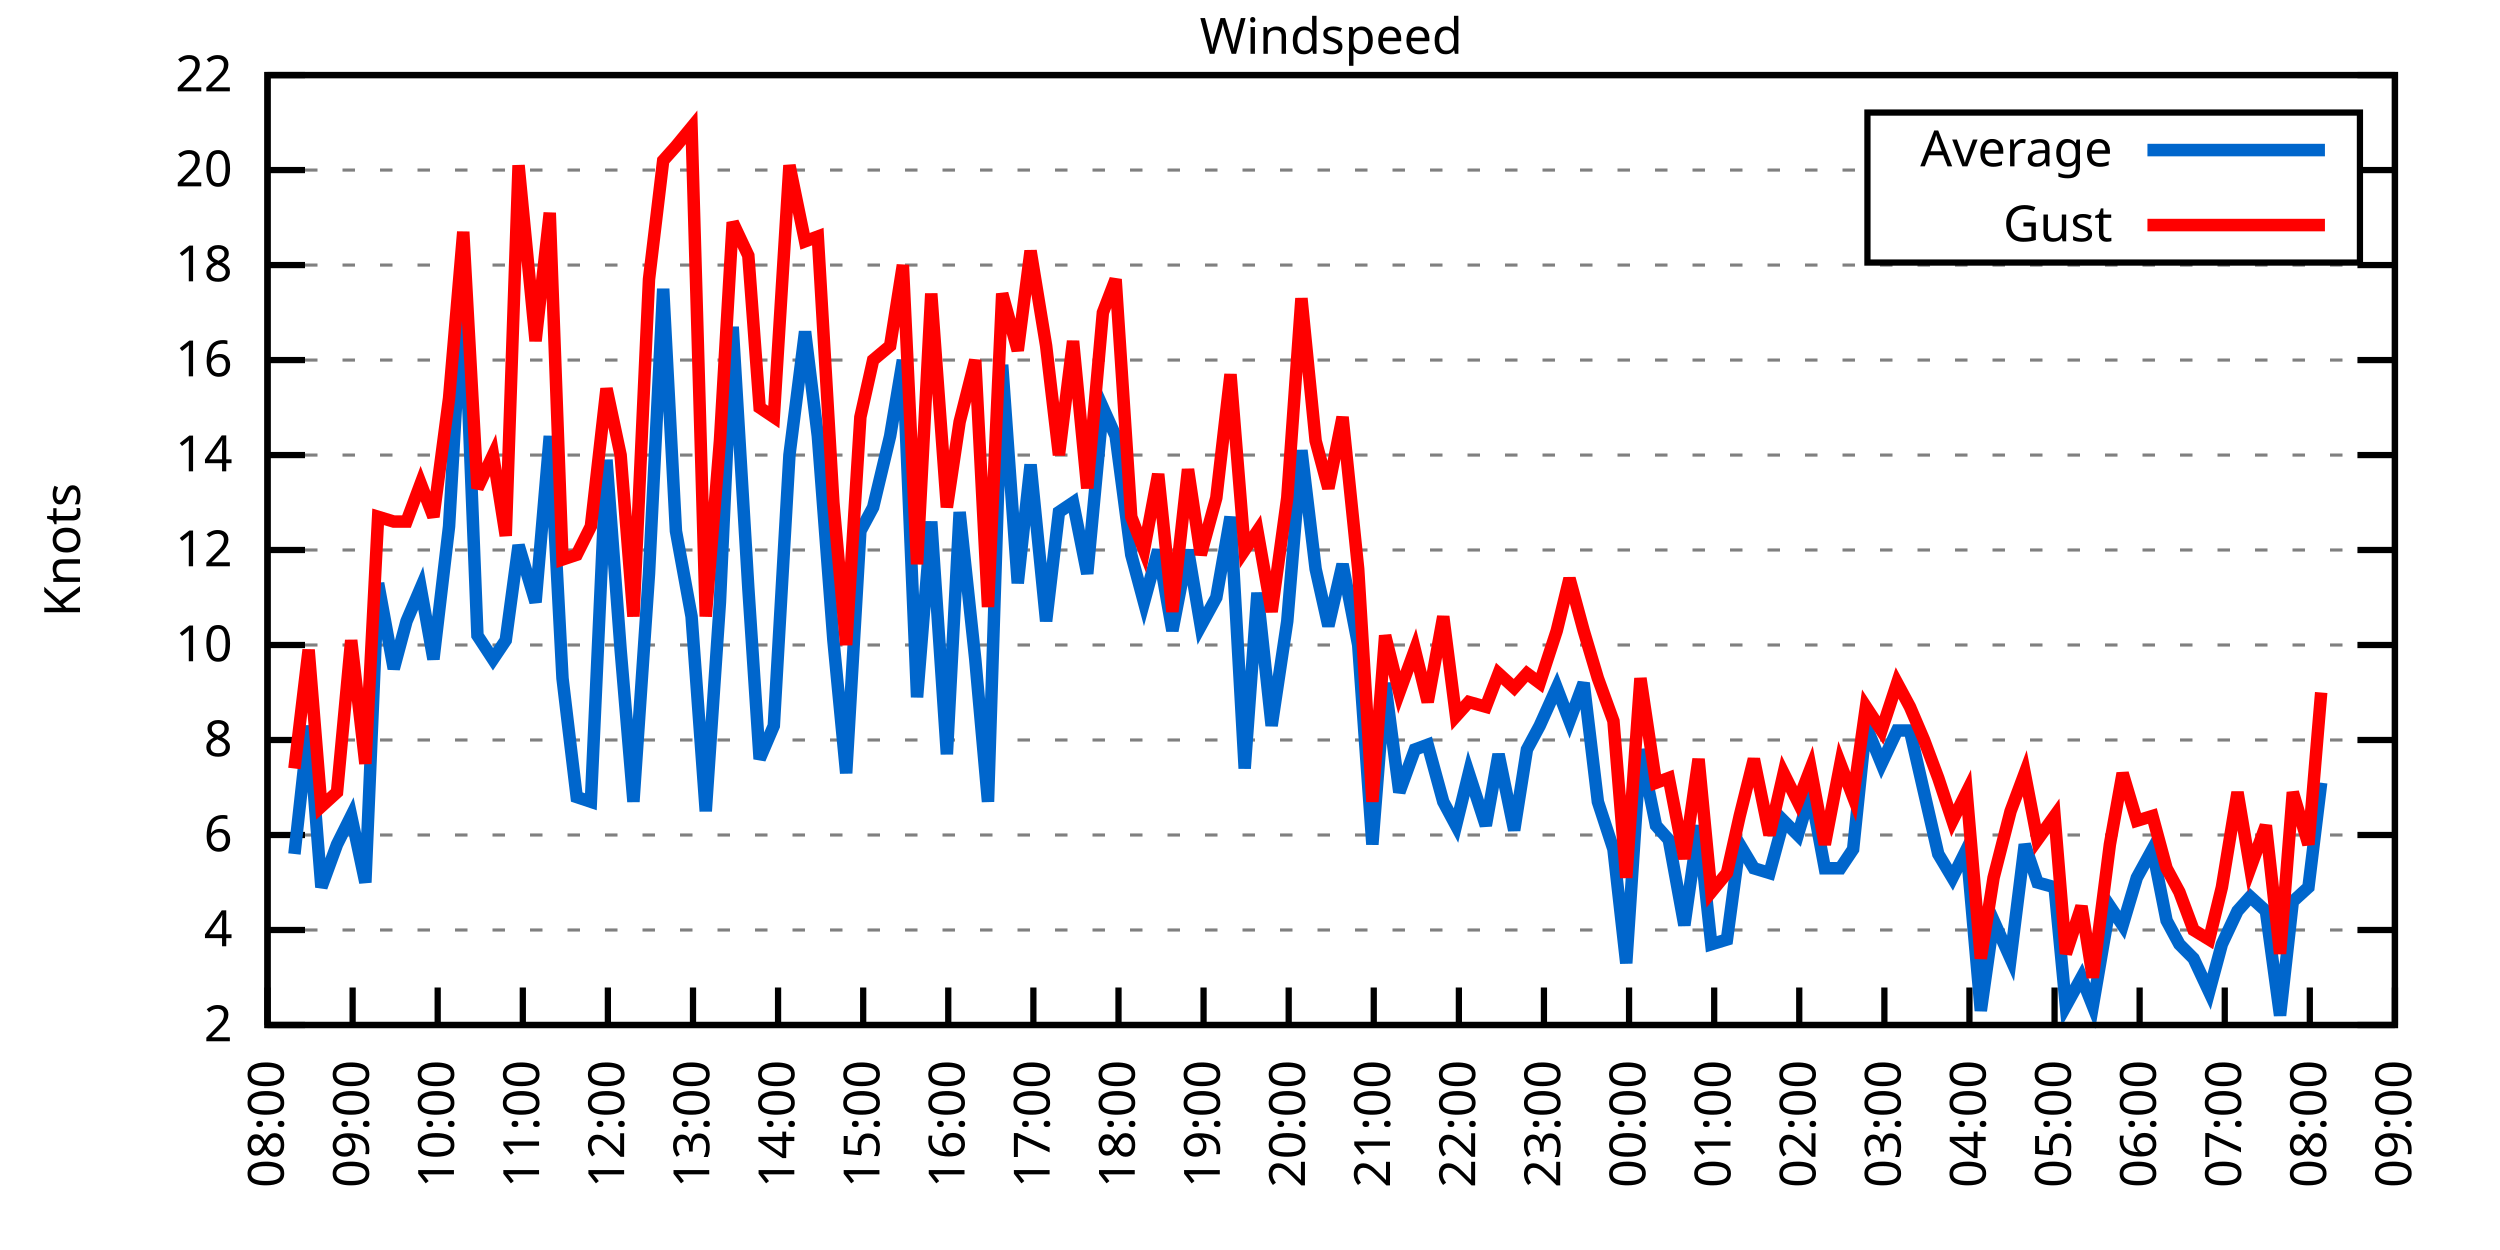
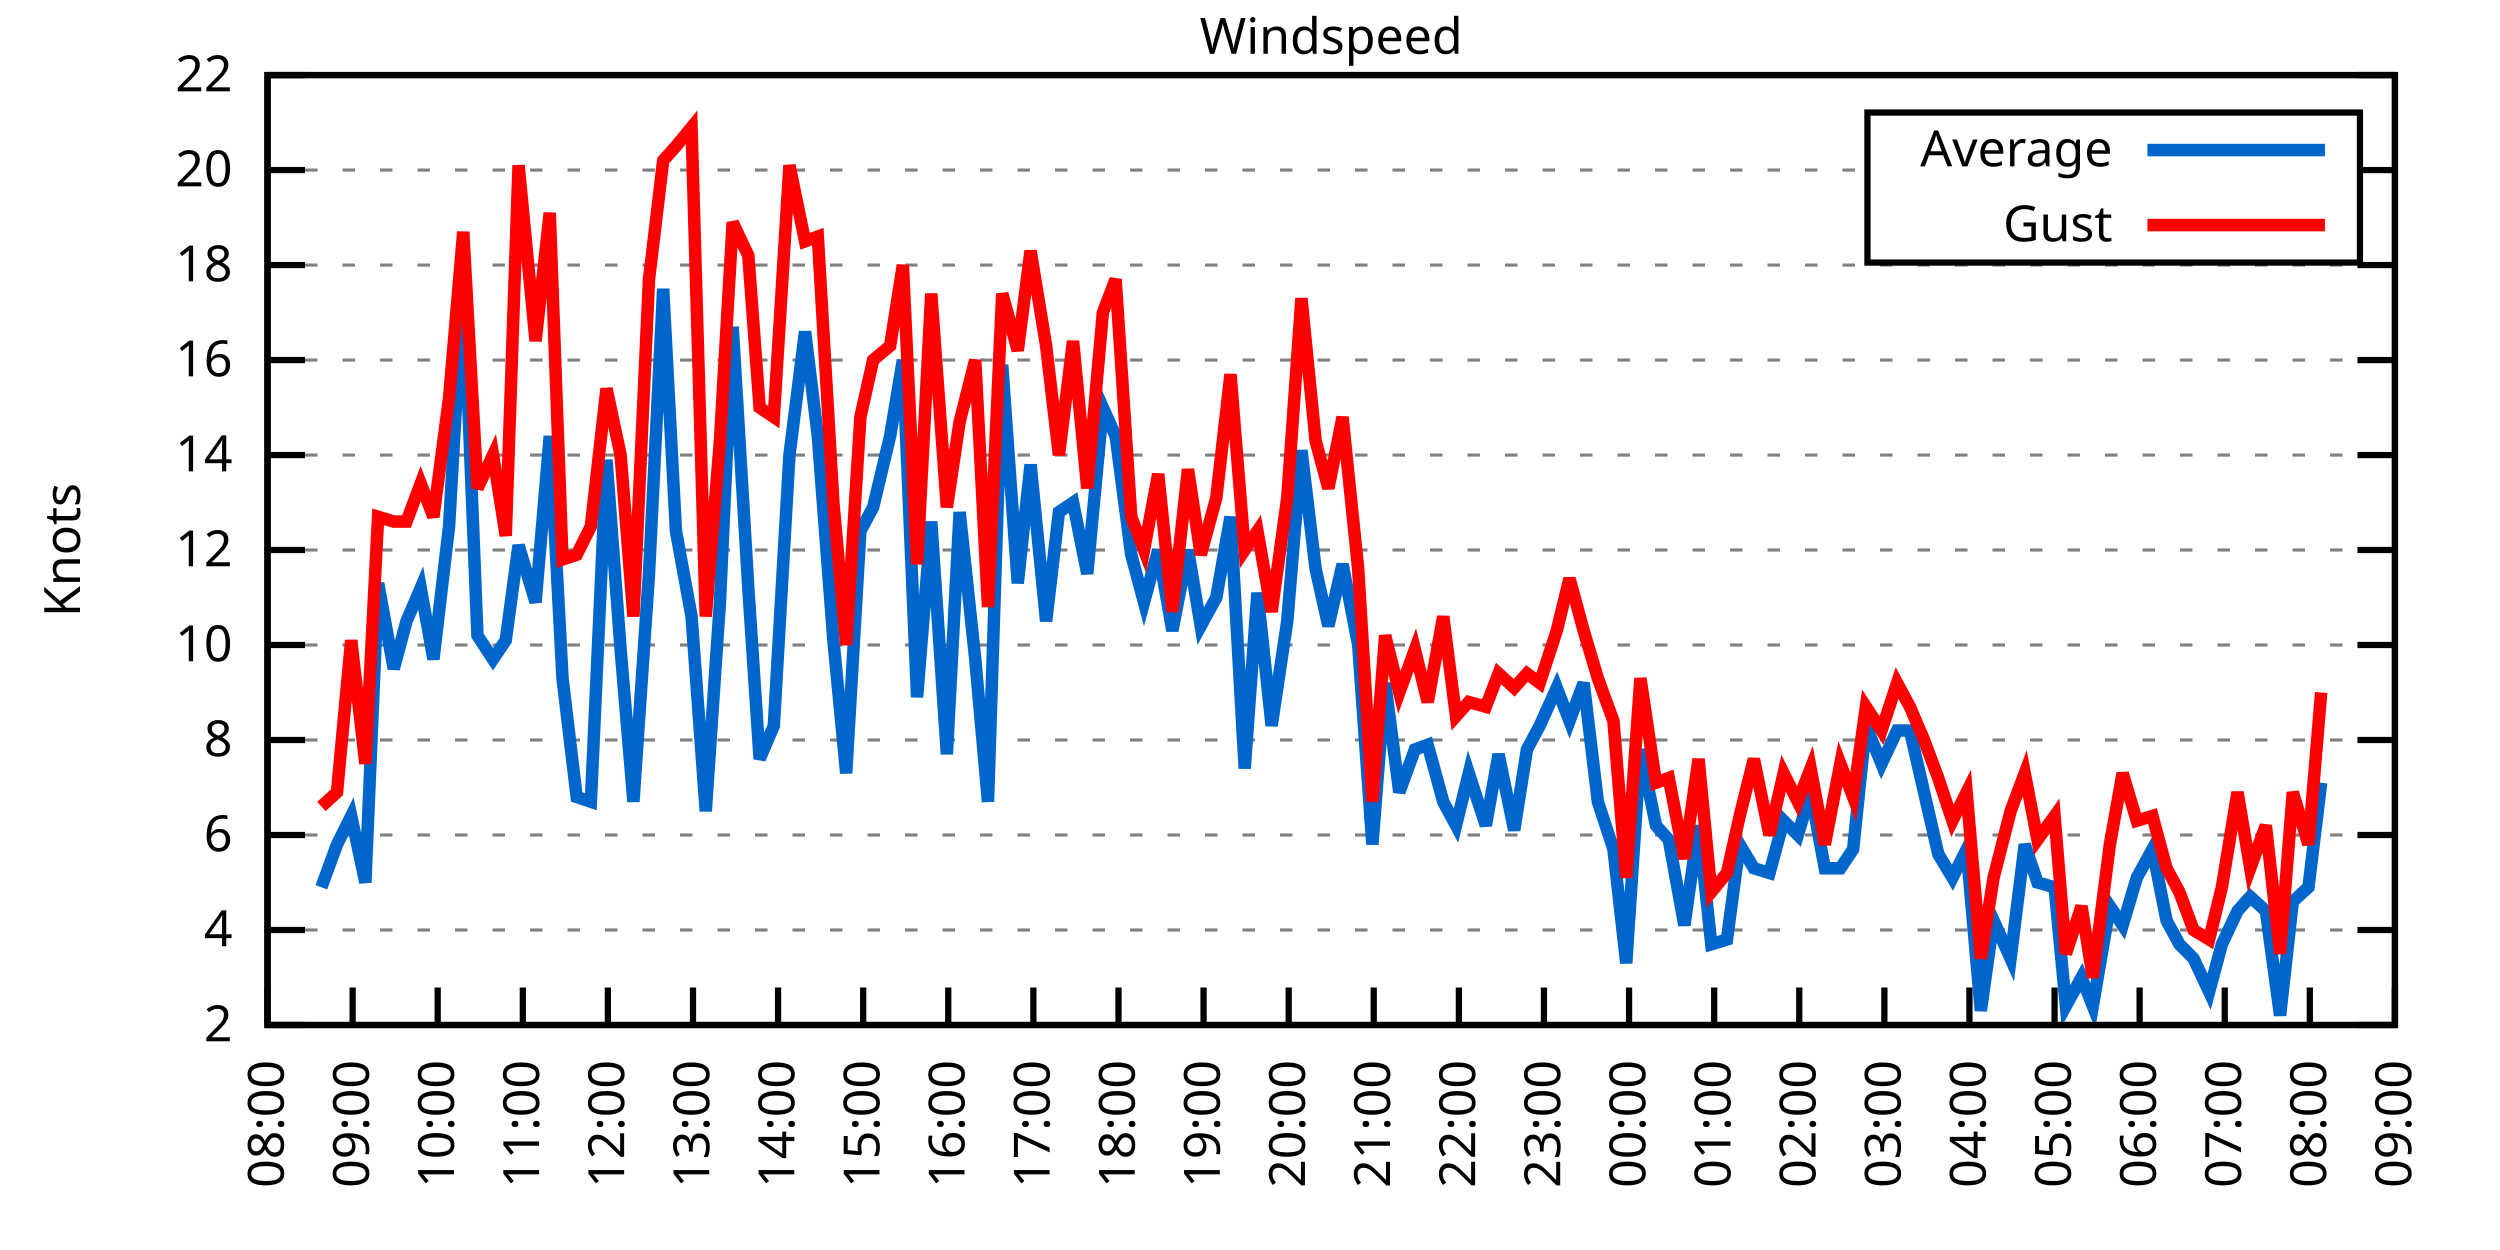
<svg xmlns="http://www.w3.org/2000/svg" xmlns:xlink="http://www.w3.org/1999/xlink" width="400" height="200" viewBox="0 0 400 200">
  <g id="gnuplot_canvas">
    <rect x="0" y="0" width="400" height="200" fill="none" />
    <defs>
      <circle id="gpDot" r="0.5" stroke-width="0.5" stroke="currentColor" />
      <path id="gpPt0" stroke-width="0.333" stroke="currentColor" d="M-1,0 h2 M0,-1 v2" />
      <path id="gpPt1" stroke-width="0.333" stroke="currentColor" d="M-1,-1 L1,1 M1,-1 L-1,1" />
      <path id="gpPt2" stroke-width="0.333" stroke="currentColor" d="M-1,0 L1,0 M0,-1 L0,1 M-1,-1 L1,1 M-1,1 L1,-1" />
      <rect id="gpPt3" stroke-width="0.333" stroke="currentColor" x="-1" y="-1" width="2" height="2" />
      <rect id="gpPt4" stroke-width="0.333" stroke="currentColor" fill="currentColor" x="-1" y="-1" width="2" height="2" />
      <circle id="gpPt5" stroke-width="0.333" stroke="currentColor" cx="0" cy="0" r="1" />
      <use xlink:href="#gpPt5" id="gpPt6" fill="currentColor" stroke="none" />
      <path id="gpPt7" stroke-width="0.333" stroke="currentColor" d="M0,-1.33 L-1.33,0.67 L1.33,0.67 z" />
      <use xlink:href="#gpPt7" id="gpPt8" fill="currentColor" stroke="none" />
      <use xlink:href="#gpPt7" id="gpPt9" stroke="currentColor" transform="rotate(180)" />
      <use xlink:href="#gpPt9" id="gpPt10" fill="currentColor" stroke="none" />
      <use xlink:href="#gpPt3" id="gpPt11" stroke="currentColor" transform="rotate(45)" />
      <use xlink:href="#gpPt11" id="gpPt12" fill="currentColor" stroke="none" />
      <path id="gpPt13" stroke-width="0.333" stroke="currentColor" d="M0,1.330 L1.265,0.411 L0.782,-1.067 L-0.782,-1.076 L-1.265,0.411 z" />
      <use xlink:href="#gpPt13" id="gpPt14" fill="currentColor" stroke="none" />
      <filter id="textbox" filterUnits="objectBoundingBox" x="0" y="0" height="1" width="1">
        <feFlood flood-color="white" flood-opacity="1" result="bgnd" />
        <feComposite in="SourceGraphic" in2="bgnd" operator="atop" />
      </filter>
      <filter id="greybox" filterUnits="objectBoundingBox" x="0" y="0" height="1" width="1">
        <feFlood flood-color="lightgrey" flood-opacity="1" result="grey" />
        <feComposite in="SourceGraphic" in2="grey" operator="atop" />
      </filter>
    </defs>
    <g fill="none" color="white" stroke="currentColor" stroke-width="1.00" stroke-linecap="butt" stroke-linejoin="miter">
</g>
    <g fill="none" color="black" stroke="currentColor" stroke-width="1.00" stroke-linecap="butt" stroke-linejoin="miter">
      <g stroke="none" shape-rendering="crispEdges">
        <polygon fill="rgb(255, 255, 255)" points="42.80,164.00 383.18,164.00 383.18,12.02 42.80,12.02 " />
      </g>
    </g>
    <g fill="none" color="black" stroke="currentColor" stroke-width="1.00" stroke-linecap="butt" stroke-linejoin="miter">
</g>
    <g fill="none" color="black" stroke="black" stroke-width="0.50" stroke-linecap="butt" stroke-linejoin="miter">
</g>
    <g fill="none" color="gray" stroke="currentColor" stroke-width="0.50" stroke-linecap="butt" stroke-linejoin="miter">
      <path stroke="gray" stroke-dasharray="2,4" class="gridline" d="M42.80,164.00 L383.19,164.00  " />
    </g>
    <g fill="none" color="gray" stroke="gray" stroke-width="1.00" stroke-linecap="butt" stroke-linejoin="miter">
</g>
    <g fill="none" color="black" stroke="currentColor" stroke-width="1.00" stroke-linecap="butt" stroke-linejoin="miter">
      <path stroke="black" d="M42.80,164.00 L48.80,164.00 M383.19,164.00 L377.19,164.00  " />
      <g transform="translate(37.20,166.60)" stroke="none" fill="black" font-family="Sans" font-size="8.00" text-anchor="end">
        <text>
          <tspan font-family="Sans"> 2</tspan>
        </text>
      </g>
    </g>
    <g fill="none" color="black" stroke="currentColor" stroke-width="1.00" stroke-linecap="butt" stroke-linejoin="miter">
</g>
    <g fill="none" color="black" stroke="black" stroke-width="0.50" stroke-linecap="butt" stroke-linejoin="miter">
</g>
    <g fill="none" color="gray" stroke="currentColor" stroke-width="0.50" stroke-linecap="butt" stroke-linejoin="miter">
      <path stroke="gray" stroke-dasharray="2,4" class="gridline" d="M42.80,148.80 L383.19,148.80  " />
    </g>
    <g fill="none" color="gray" stroke="gray" stroke-width="1.00" stroke-linecap="butt" stroke-linejoin="miter">
</g>
    <g fill="none" color="black" stroke="currentColor" stroke-width="1.00" stroke-linecap="butt" stroke-linejoin="miter">
      <path stroke="black" d="M42.80,148.80 L48.80,148.80 M383.19,148.80 L377.19,148.80  " />
      <g transform="translate(37.20,151.40)" stroke="none" fill="black" font-family="Sans" font-size="8.00" text-anchor="end">
        <text>
          <tspan font-family="Sans"> 4</tspan>
        </text>
      </g>
    </g>
    <g fill="none" color="black" stroke="currentColor" stroke-width="1.00" stroke-linecap="butt" stroke-linejoin="miter">
</g>
    <g fill="none" color="black" stroke="black" stroke-width="0.50" stroke-linecap="butt" stroke-linejoin="miter">
</g>
    <g fill="none" color="gray" stroke="currentColor" stroke-width="0.50" stroke-linecap="butt" stroke-linejoin="miter">
      <path stroke="gray" stroke-dasharray="2,4" class="gridline" d="M42.80,133.60 L383.19,133.60  " />
    </g>
    <g fill="none" color="gray" stroke="gray" stroke-width="1.00" stroke-linecap="butt" stroke-linejoin="miter">
</g>
    <g fill="none" color="black" stroke="currentColor" stroke-width="1.00" stroke-linecap="butt" stroke-linejoin="miter">
      <path stroke="black" d="M42.80,133.60 L48.80,133.60 M383.19,133.60 L377.19,133.60  " />
      <g transform="translate(37.20,136.20)" stroke="none" fill="black" font-family="Sans" font-size="8.00" text-anchor="end">
        <text>
          <tspan font-family="Sans"> 6</tspan>
        </text>
      </g>
    </g>
    <g fill="none" color="black" stroke="currentColor" stroke-width="1.00" stroke-linecap="butt" stroke-linejoin="miter">
</g>
    <g fill="none" color="black" stroke="black" stroke-width="0.50" stroke-linecap="butt" stroke-linejoin="miter">
</g>
    <g fill="none" color="gray" stroke="currentColor" stroke-width="0.50" stroke-linecap="butt" stroke-linejoin="miter">
      <path stroke="gray" stroke-dasharray="2,4" class="gridline" d="M42.80,118.40 L383.19,118.40  " />
    </g>
    <g fill="none" color="gray" stroke="gray" stroke-width="1.00" stroke-linecap="butt" stroke-linejoin="miter">
</g>
    <g fill="none" color="black" stroke="currentColor" stroke-width="1.00" stroke-linecap="butt" stroke-linejoin="miter">
      <path stroke="black" d="M42.80,118.40 L48.80,118.40 M383.19,118.40 L377.19,118.40  " />
      <g transform="translate(37.20,121.00)" stroke="none" fill="black" font-family="Sans" font-size="8.00" text-anchor="end">
        <text>
          <tspan font-family="Sans"> 8</tspan>
        </text>
      </g>
    </g>
    <g fill="none" color="black" stroke="currentColor" stroke-width="1.00" stroke-linecap="butt" stroke-linejoin="miter">
</g>
    <g fill="none" color="black" stroke="black" stroke-width="0.50" stroke-linecap="butt" stroke-linejoin="miter">
</g>
    <g fill="none" color="gray" stroke="currentColor" stroke-width="0.50" stroke-linecap="butt" stroke-linejoin="miter">
      <path stroke="gray" stroke-dasharray="2,4" class="gridline" d="M42.80,103.20 L383.19,103.20  " />
    </g>
    <g fill="none" color="gray" stroke="gray" stroke-width="1.00" stroke-linecap="butt" stroke-linejoin="miter">
</g>
    <g fill="none" color="black" stroke="currentColor" stroke-width="1.00" stroke-linecap="butt" stroke-linejoin="miter">
      <path stroke="black" d="M42.80,103.20 L48.80,103.20 M383.19,103.20 L377.19,103.20  " />
      <g transform="translate(37.20,105.80)" stroke="none" fill="black" font-family="Sans" font-size="8.00" text-anchor="end">
        <text>
          <tspan font-family="Sans"> 10</tspan>
        </text>
      </g>
    </g>
    <g fill="none" color="black" stroke="currentColor" stroke-width="1.00" stroke-linecap="butt" stroke-linejoin="miter">
</g>
    <g fill="none" color="black" stroke="black" stroke-width="0.50" stroke-linecap="butt" stroke-linejoin="miter">
</g>
    <g fill="none" color="gray" stroke="currentColor" stroke-width="0.50" stroke-linecap="butt" stroke-linejoin="miter">
      <path stroke="gray" stroke-dasharray="2,4" class="gridline" d="M42.80,88.00 L383.19,88.00  " />
    </g>
    <g fill="none" color="gray" stroke="gray" stroke-width="1.00" stroke-linecap="butt" stroke-linejoin="miter">
</g>
    <g fill="none" color="black" stroke="currentColor" stroke-width="1.00" stroke-linecap="butt" stroke-linejoin="miter">
      <path stroke="black" d="M42.80,88.00 L48.80,88.00 M383.19,88.00 L377.19,88.00  " />
      <g transform="translate(37.20,90.60)" stroke="none" fill="black" font-family="Sans" font-size="8.00" text-anchor="end">
        <text>
          <tspan font-family="Sans"> 12</tspan>
        </text>
      </g>
    </g>
    <g fill="none" color="black" stroke="currentColor" stroke-width="1.00" stroke-linecap="butt" stroke-linejoin="miter">
</g>
    <g fill="none" color="black" stroke="black" stroke-width="0.50" stroke-linecap="butt" stroke-linejoin="miter">
</g>
    <g fill="none" color="gray" stroke="currentColor" stroke-width="0.50" stroke-linecap="butt" stroke-linejoin="miter">
      <path stroke="gray" stroke-dasharray="2,4" class="gridline" d="M42.80,72.81 L383.19,72.81  " />
    </g>
    <g fill="none" color="gray" stroke="gray" stroke-width="1.00" stroke-linecap="butt" stroke-linejoin="miter">
</g>
    <g fill="none" color="black" stroke="currentColor" stroke-width="1.00" stroke-linecap="butt" stroke-linejoin="miter">
      <path stroke="black" d="M42.80,72.81 L48.80,72.81 M383.19,72.81 L377.19,72.81  " />
      <g transform="translate(37.20,75.41)" stroke="none" fill="black" font-family="Sans" font-size="8.00" text-anchor="end">
        <text>
          <tspan font-family="Sans"> 14</tspan>
        </text>
      </g>
    </g>
    <g fill="none" color="black" stroke="currentColor" stroke-width="1.00" stroke-linecap="butt" stroke-linejoin="miter">
</g>
    <g fill="none" color="black" stroke="black" stroke-width="0.50" stroke-linecap="butt" stroke-linejoin="miter">
</g>
    <g fill="none" color="gray" stroke="currentColor" stroke-width="0.50" stroke-linecap="butt" stroke-linejoin="miter">
      <path stroke="gray" stroke-dasharray="2,4" class="gridline" d="M42.80,57.61 L383.19,57.61  " />
    </g>
    <g fill="none" color="gray" stroke="gray" stroke-width="1.00" stroke-linecap="butt" stroke-linejoin="miter">
</g>
    <g fill="none" color="black" stroke="currentColor" stroke-width="1.00" stroke-linecap="butt" stroke-linejoin="miter">
      <path stroke="black" d="M42.80,57.61 L48.80,57.61 M383.19,57.61 L377.19,57.61  " />
      <g transform="translate(37.20,60.21)" stroke="none" fill="black" font-family="Sans" font-size="8.00" text-anchor="end">
        <text>
          <tspan font-family="Sans"> 16</tspan>
        </text>
      </g>
    </g>
    <g fill="none" color="black" stroke="currentColor" stroke-width="1.00" stroke-linecap="butt" stroke-linejoin="miter">
</g>
    <g fill="none" color="black" stroke="black" stroke-width="0.50" stroke-linecap="butt" stroke-linejoin="miter">
</g>
    <g fill="none" color="gray" stroke="currentColor" stroke-width="0.50" stroke-linecap="butt" stroke-linejoin="miter">
      <path stroke="gray" stroke-dasharray="2,4" class="gridline" d="M42.80,42.41 L383.19,42.41  " />
    </g>
    <g fill="none" color="gray" stroke="gray" stroke-width="1.00" stroke-linecap="butt" stroke-linejoin="miter">
</g>
    <g fill="none" color="black" stroke="currentColor" stroke-width="1.00" stroke-linecap="butt" stroke-linejoin="miter">
      <path stroke="black" d="M42.80,42.41 L48.80,42.41 M383.19,42.41 L377.19,42.41  " />
      <g transform="translate(37.20,45.01)" stroke="none" fill="black" font-family="Sans" font-size="8.00" text-anchor="end">
        <text>
          <tspan font-family="Sans"> 18</tspan>
        </text>
      </g>
    </g>
    <g fill="none" color="black" stroke="currentColor" stroke-width="1.00" stroke-linecap="butt" stroke-linejoin="miter">
</g>
    <g fill="none" color="black" stroke="black" stroke-width="0.50" stroke-linecap="butt" stroke-linejoin="miter">
</g>
    <g fill="none" color="gray" stroke="currentColor" stroke-width="0.50" stroke-linecap="butt" stroke-linejoin="miter">
      <path stroke="gray" stroke-dasharray="2,4" class="gridline" d="M42.80,27.21 L298.79,27.21 M377.59,27.21 L383.19,27.21  " />
    </g>
    <g fill="none" color="gray" stroke="gray" stroke-width="1.00" stroke-linecap="butt" stroke-linejoin="miter">
</g>
    <g fill="none" color="black" stroke="currentColor" stroke-width="1.00" stroke-linecap="butt" stroke-linejoin="miter">
      <path stroke="black" d="M42.80,27.21 L48.80,27.21 M383.19,27.21 L377.19,27.21  " />
      <g transform="translate(37.20,29.81)" stroke="none" fill="black" font-family="Sans" font-size="8.00" text-anchor="end">
        <text>
          <tspan font-family="Sans"> 20</tspan>
        </text>
      </g>
    </g>
    <g fill="none" color="black" stroke="currentColor" stroke-width="1.00" stroke-linecap="butt" stroke-linejoin="miter">
</g>
    <g fill="none" color="black" stroke="black" stroke-width="0.50" stroke-linecap="butt" stroke-linejoin="miter">
</g>
    <g fill="none" color="gray" stroke="currentColor" stroke-width="0.50" stroke-linecap="butt" stroke-linejoin="miter">
      <path stroke="gray" stroke-dasharray="2,4" class="gridline" d="M42.80,12.01 L383.19,12.01  " />
    </g>
    <g fill="none" color="gray" stroke="gray" stroke-width="1.00" stroke-linecap="butt" stroke-linejoin="miter">
</g>
    <g fill="none" color="black" stroke="currentColor" stroke-width="1.00" stroke-linecap="butt" stroke-linejoin="miter">
      <path stroke="black" d="M42.80,12.01 L48.80,12.01 M383.19,12.01 L377.19,12.01  " />
      <g transform="translate(37.20,14.61)" stroke="none" fill="black" font-family="Sans" font-size="8.00" text-anchor="end">
        <text>
          <tspan font-family="Sans"> 22</tspan>
        </text>
      </g>
    </g>
    <g fill="none" color="black" stroke="currentColor" stroke-width="1.00" stroke-linecap="butt" stroke-linejoin="miter">
      <path stroke="black" d="M42.80,164.00 L42.80,158.00  " />
      <g transform="translate(45.40,169.60) rotate(270.00)" stroke="none" fill="black" font-family="Sans" font-size="8.00" text-anchor="end">
        <text>
          <tspan font-family="Sans">08:00</tspan>
        </text>
      </g>
    </g>
    <g fill="none" color="black" stroke="currentColor" stroke-width="1.00" stroke-linecap="butt" stroke-linejoin="miter">
      <path stroke="black" d="M56.42,164.00 L56.42,158.00  " />
      <g transform="translate(59.02,169.60) rotate(270.00)" stroke="none" fill="black" font-family="Sans" font-size="8.00" text-anchor="end">
        <text>
          <tspan font-family="Sans">09:00</tspan>
        </text>
      </g>
    </g>
    <g fill="none" color="black" stroke="currentColor" stroke-width="1.00" stroke-linecap="butt" stroke-linejoin="miter">
      <path stroke="black" d="M70.03,164.00 L70.03,158.00  " />
      <g transform="translate(72.63,169.60) rotate(270.00)" stroke="none" fill="black" font-family="Sans" font-size="8.00" text-anchor="end">
        <text>
          <tspan font-family="Sans">10:00</tspan>
        </text>
      </g>
    </g>
    <g fill="none" color="black" stroke="currentColor" stroke-width="1.00" stroke-linecap="butt" stroke-linejoin="miter">
      <path stroke="black" d="M83.65,164.00 L83.65,158.00  " />
      <g transform="translate(86.25,169.60) rotate(270.00)" stroke="none" fill="black" font-family="Sans" font-size="8.00" text-anchor="end">
        <text>
          <tspan font-family="Sans">11:00</tspan>
        </text>
      </g>
    </g>
    <g fill="none" color="black" stroke="currentColor" stroke-width="1.00" stroke-linecap="butt" stroke-linejoin="miter">
      <path stroke="black" d="M97.26,164.00 L97.26,158.00  " />
      <g transform="translate(99.86,169.60) rotate(270.00)" stroke="none" fill="black" font-family="Sans" font-size="8.00" text-anchor="end">
        <text>
          <tspan font-family="Sans">12:00</tspan>
        </text>
      </g>
    </g>
    <g fill="none" color="black" stroke="currentColor" stroke-width="1.00" stroke-linecap="butt" stroke-linejoin="miter">
      <path stroke="black" d="M110.88,164.00 L110.88,158.00  " />
      <g transform="translate(113.48,169.60) rotate(270.00)" stroke="none" fill="black" font-family="Sans" font-size="8.00" text-anchor="end">
        <text>
          <tspan font-family="Sans">13:00</tspan>
        </text>
      </g>
    </g>
    <g fill="none" color="black" stroke="currentColor" stroke-width="1.00" stroke-linecap="butt" stroke-linejoin="miter">
      <path stroke="black" d="M124.49,164.00 L124.49,158.00  " />
      <g transform="translate(127.09,169.60) rotate(270.00)" stroke="none" fill="black" font-family="Sans" font-size="8.00" text-anchor="end">
        <text>
          <tspan font-family="Sans">14:00</tspan>
        </text>
      </g>
    </g>
    <g fill="none" color="black" stroke="currentColor" stroke-width="1.00" stroke-linecap="butt" stroke-linejoin="miter">
      <path stroke="black" d="M138.11,164.00 L138.11,158.00  " />
      <g transform="translate(140.71,169.60) rotate(270.00)" stroke="none" fill="black" font-family="Sans" font-size="8.00" text-anchor="end">
        <text>
          <tspan font-family="Sans">15:00</tspan>
        </text>
      </g>
    </g>
    <g fill="none" color="black" stroke="currentColor" stroke-width="1.00" stroke-linecap="butt" stroke-linejoin="miter">
      <path stroke="black" d="M151.72,164.00 L151.72,158.00  " />
      <g transform="translate(154.32,169.60) rotate(270.00)" stroke="none" fill="black" font-family="Sans" font-size="8.00" text-anchor="end">
        <text>
          <tspan font-family="Sans">16:00</tspan>
        </text>
      </g>
    </g>
    <g fill="none" color="black" stroke="currentColor" stroke-width="1.00" stroke-linecap="butt" stroke-linejoin="miter">
      <path stroke="black" d="M165.34,164.00 L165.34,158.00  " />
      <g transform="translate(167.94,169.60) rotate(270.00)" stroke="none" fill="black" font-family="Sans" font-size="8.00" text-anchor="end">
        <text>
          <tspan font-family="Sans">17:00</tspan>
        </text>
      </g>
    </g>
    <g fill="none" color="black" stroke="currentColor" stroke-width="1.00" stroke-linecap="butt" stroke-linejoin="miter">
      <path stroke="black" d="M178.96,164.00 L178.96,158.00  " />
      <g transform="translate(181.56,169.60) rotate(270.00)" stroke="none" fill="black" font-family="Sans" font-size="8.00" text-anchor="end">
        <text>
          <tspan font-family="Sans">18:00</tspan>
        </text>
      </g>
    </g>
    <g fill="none" color="black" stroke="currentColor" stroke-width="1.00" stroke-linecap="butt" stroke-linejoin="miter">
      <path stroke="black" d="M192.57,164.00 L192.57,158.00  " />
      <g transform="translate(195.17,169.60) rotate(270.00)" stroke="none" fill="black" font-family="Sans" font-size="8.00" text-anchor="end">
        <text>
          <tspan font-family="Sans">19:00</tspan>
        </text>
      </g>
    </g>
    <g fill="none" color="black" stroke="currentColor" stroke-width="1.00" stroke-linecap="butt" stroke-linejoin="miter">
      <path stroke="black" d="M206.19,164.00 L206.19,158.00  " />
      <g transform="translate(208.79,169.60) rotate(270.00)" stroke="none" fill="black" font-family="Sans" font-size="8.00" text-anchor="end">
        <text>
          <tspan font-family="Sans">20:00</tspan>
        </text>
      </g>
    </g>
    <g fill="none" color="black" stroke="currentColor" stroke-width="1.00" stroke-linecap="butt" stroke-linejoin="miter">
      <path stroke="black" d="M219.80,164.00 L219.80,158.00  " />
      <g transform="translate(222.40,169.60) rotate(270.00)" stroke="none" fill="black" font-family="Sans" font-size="8.00" text-anchor="end">
        <text>
          <tspan font-family="Sans">21:00</tspan>
        </text>
      </g>
    </g>
    <g fill="none" color="black" stroke="currentColor" stroke-width="1.00" stroke-linecap="butt" stroke-linejoin="miter">
      <path stroke="black" d="M233.42,164.00 L233.42,158.00  " />
      <g transform="translate(236.02,169.60) rotate(270.00)" stroke="none" fill="black" font-family="Sans" font-size="8.00" text-anchor="end">
        <text>
          <tspan font-family="Sans">22:00</tspan>
        </text>
      </g>
    </g>
    <g fill="none" color="black" stroke="currentColor" stroke-width="1.00" stroke-linecap="butt" stroke-linejoin="miter">
      <path stroke="black" d="M247.03,164.00 L247.03,158.00  " />
      <g transform="translate(249.63,169.60) rotate(270.00)" stroke="none" fill="black" font-family="Sans" font-size="8.00" text-anchor="end">
        <text>
          <tspan font-family="Sans">23:00</tspan>
        </text>
      </g>
    </g>
    <g fill="none" color="black" stroke="currentColor" stroke-width="1.00" stroke-linecap="butt" stroke-linejoin="miter">
      <path stroke="black" d="M260.65,164.00 L260.65,158.00  " />
      <g transform="translate(263.25,169.60) rotate(270.00)" stroke="none" fill="black" font-family="Sans" font-size="8.00" text-anchor="end">
        <text>
          <tspan font-family="Sans">00:00</tspan>
        </text>
      </g>
    </g>
    <g fill="none" color="black" stroke="currentColor" stroke-width="1.00" stroke-linecap="butt" stroke-linejoin="miter">
      <path stroke="black" d="M274.27,164.00 L274.27,158.00  " />
      <g transform="translate(276.87,169.60) rotate(270.00)" stroke="none" fill="black" font-family="Sans" font-size="8.00" text-anchor="end">
        <text>
          <tspan font-family="Sans">01:00</tspan>
        </text>
      </g>
    </g>
    <g fill="none" color="black" stroke="currentColor" stroke-width="1.00" stroke-linecap="butt" stroke-linejoin="miter">
      <path stroke="black" d="M287.88,164.00 L287.88,158.00  " />
      <g transform="translate(290.48,169.60) rotate(270.00)" stroke="none" fill="black" font-family="Sans" font-size="8.00" text-anchor="end">
        <text>
          <tspan font-family="Sans">02:00</tspan>
        </text>
      </g>
    </g>
    <g fill="none" color="black" stroke="currentColor" stroke-width="1.00" stroke-linecap="butt" stroke-linejoin="miter">
      <path stroke="black" d="M301.50,164.00 L301.50,158.00  " />
      <g transform="translate(304.10,169.60) rotate(270.00)" stroke="none" fill="black" font-family="Sans" font-size="8.00" text-anchor="end">
        <text>
          <tspan font-family="Sans">03:00</tspan>
        </text>
      </g>
    </g>
    <g fill="none" color="black" stroke="currentColor" stroke-width="1.00" stroke-linecap="butt" stroke-linejoin="miter">
      <path stroke="black" d="M315.11,164.00 L315.11,158.00  " />
      <g transform="translate(317.71,169.60) rotate(270.00)" stroke="none" fill="black" font-family="Sans" font-size="8.00" text-anchor="end">
        <text>
          <tspan font-family="Sans">04:00</tspan>
        </text>
      </g>
    </g>
    <g fill="none" color="black" stroke="currentColor" stroke-width="1.00" stroke-linecap="butt" stroke-linejoin="miter">
      <path stroke="black" d="M328.73,164.00 L328.73,158.00  " />
      <g transform="translate(331.33,169.60) rotate(270.00)" stroke="none" fill="black" font-family="Sans" font-size="8.00" text-anchor="end">
        <text>
          <tspan font-family="Sans">05:00</tspan>
        </text>
      </g>
    </g>
    <g fill="none" color="black" stroke="currentColor" stroke-width="1.00" stroke-linecap="butt" stroke-linejoin="miter">
      <path stroke="black" d="M342.34,164.00 L342.34,158.00  " />
      <g transform="translate(344.94,169.60) rotate(270.00)" stroke="none" fill="black" font-family="Sans" font-size="8.00" text-anchor="end">
        <text>
          <tspan font-family="Sans">06:00</tspan>
        </text>
      </g>
    </g>
    <g fill="none" color="black" stroke="currentColor" stroke-width="1.00" stroke-linecap="butt" stroke-linejoin="miter">
      <path stroke="black" d="M355.96,164.00 L355.96,158.00  " />
      <g transform="translate(358.56,169.60) rotate(270.00)" stroke="none" fill="black" font-family="Sans" font-size="8.00" text-anchor="end">
        <text>
          <tspan font-family="Sans">07:00</tspan>
        </text>
      </g>
    </g>
    <g fill="none" color="black" stroke="currentColor" stroke-width="1.00" stroke-linecap="butt" stroke-linejoin="miter">
      <path stroke="black" d="M369.57,164.00 L369.57,158.00  " />
      <g transform="translate(372.17,169.60) rotate(270.00)" stroke="none" fill="black" font-family="Sans" font-size="8.00" text-anchor="end">
        <text>
          <tspan font-family="Sans">08:00</tspan>
        </text>
      </g>
    </g>
    <g fill="none" color="black" stroke="currentColor" stroke-width="1.00" stroke-linecap="butt" stroke-linejoin="miter">
      <path stroke="black" d="M383.19,164.00 L383.19,158.00  " />
      <g transform="translate(385.79,169.60) rotate(270.00)" stroke="none" fill="black" font-family="Sans" font-size="8.00" text-anchor="end">
        <text>
          <tspan font-family="Sans">09:00</tspan>
        </text>
      </g>
    </g>
    <g fill="none" color="black" stroke="currentColor" stroke-width="1.00" stroke-linecap="butt" stroke-linejoin="miter">
</g>
    <g fill="none" color="black" stroke="currentColor" stroke-width="1.00" stroke-linecap="butt" stroke-linejoin="miter">
      <path stroke="black" d="M42.80,12.01 L42.80,164.00 L383.19,164.00 L383.19,12.01 L42.80,12.01 Z  " />
    </g>
    <g fill="none" color="black" stroke="currentColor" stroke-width="1.00" stroke-linecap="butt" stroke-linejoin="miter">
</g>
    <g fill="none" color="black" stroke="currentColor" stroke-width="1.00" stroke-linecap="butt" stroke-linejoin="miter">
      <path stroke="black" d="M298.79,42.01 L298.79,18.01 L377.59,18.01 L377.59,42.01 L298.79,42.01 Z  " />
    </g>
    <g id="Windspeed_plot_1">
      <g fill="none" color="white" stroke="black" stroke-width="2.00" stroke-linecap="butt" stroke-linejoin="miter">
</g>
      <g fill="none" color="black" stroke="currentColor" stroke-width="2.00" stroke-linecap="butt" stroke-linejoin="miter">
        <g transform="translate(337.99,26.61)" stroke="none" fill="black" font-family="Sans" font-size="8.00" text-anchor="end">
          <text>
            <tspan font-family="Sans">Average</tspan>
          </text>
        </g>
      </g>
      <g fill="none" color="black" stroke="currentColor" stroke-width="2.00" stroke-linecap="butt" stroke-linejoin="miter">
-         <path stroke="rgb(  0, 102, 204)" d="M343.59,24.01 L371.99,24.01 M47.11,136.64 L49.38,116.12 L51.42,141.96 L53.92,135.12 L56.19,130.56 L58.46,141.20   L60.50,93.32 L63.00,107.00 L65.04,99.40 L67.31,94.08 L69.35,105.48 L71.85,84.21 L74.12,44.69 L76.39,101.68   L78.88,105.48 L80.92,102.44 L82.97,87.25 L85.69,96.36 L87.96,69.77 L90.00,108.52 L92.27,127.52 L94.54,128.28   L97.04,73.57 L99.30,103.96 L101.35,128.28 L103.84,91.80 L106.11,46.21 L108.15,84.97 L110.65,98.64 L112.92,129.80   L115.19,96.36 L117.23,52.29 L119.73,94.08 L121.54,121.44 L123.81,116.12 L126.31,72.81 L128.81,53.05 L130.85,69.77   L133.34,102.44 L135.39,123.72 L137.66,84.97 L139.70,81.17 L142.42,69.77 L144.46,57.61 L146.73,111.56 L149.00,83.45   L151.50,120.68 L153.54,81.93 L156.04,105.48 L158.08,128.28 L160.35,58.37 L162.84,93.32 L164.89,74.33 L167.38,99.40   L169.43,81.93 L171.69,80.41 L173.96,91.80 L176.46,65.21 L178.50,69.77 L181.00,88.76 L183.04,96.36 L185.31,88.00   L187.58,100.92 L190.08,88.00 L192.12,100.16 L194.61,95.60 L196.88,82.69 L199.15,122.96 L201.19,94.84 L203.46,116.12   L205.96,99.40 L208.23,72.05 L210.50,91.04 L212.54,100.16 L214.81,90.28 L217.31,103.20 L219.58,135.12 L221.62,109.28   L223.89,126.76 L226.38,119.92 L228.43,119.16 L230.92,128.28 L232.96,132.08 L235.01,123.72 L237.73,132.08 L239.77,120.68   L242.27,132.84 L244.31,119.92 L246.35,116.12 L249.08,110.04 L251.12,115.36 L253.39,109.28 L255.66,128.28 L258.15,135.88   L260.20,154.12 L262.47,119.92 L264.96,132.08 L267.00,134.36 L269.50,148.04 L271.77,132.08 L273.81,151.08 L276.31,150.32   L278.35,135.12 L280.62,138.92 L283.12,139.68 L285.38,131.32 L287.65,133.60 L289.70,126.76 L291.97,138.92 L294.46,138.92   L296.50,135.88 L298.55,116.12 L301.04,122.20 L303.54,116.88 L305.58,116.88 L307.85,126.76 L310.12,136.64 L312.39,140.44   L314.66,135.88 L316.93,161.72 L318.97,147.28 L321.69,153.36 L323.96,135.12 L326.00,141.20 L328.73,141.96 L330.54,160.96   L333.04,156.40 L334.85,160.96 L337.58,145.00 L339.62,148.04 L341.89,140.44 L344.39,135.88 L346.65,147.28 L348.70,151.08   L350.97,153.36 L353.46,158.68 L355.50,151.08 L358.00,145.76 L360.04,143.48 L362.54,145.76 L364.81,162.48 L366.85,144.24   L369.35,141.96 L371.39,125.24  " />
+         <path stroke="rgb(  0, 102, 204)" d="M343.59,24.01 L371.99,24.01 M51.42,141.96 L53.92,135.12 L56.19,130.56 L58.46,141.20 L60.50,93.32 L63.00,107.00   L65.04,99.40 L67.31,94.08 L69.35,105.48 L71.85,84.21 L74.12,44.69 L76.39,101.68 L78.88,105.48 L80.92,102.44   L82.97,87.25 L85.69,96.36 L87.96,69.77 L90.00,108.52 L92.27,127.52 L94.54,128.28 L97.04,73.57 L99.30,103.96   L101.35,128.28 L103.84,91.80 L106.11,46.21 L108.15,84.97 L110.65,98.64 L112.92,129.80 L115.19,96.36 L117.23,52.29   L119.73,94.08 L121.54,121.44 L123.81,116.12 L126.31,72.81 L128.81,53.05 L130.85,69.77 L133.34,102.44 L135.39,123.72   L137.66,84.97 L139.70,81.17 L142.42,69.77 L144.46,57.61 L146.73,111.56 L149.00,83.45 L151.50,120.68 L153.54,81.93   L156.04,105.48 L158.08,128.28 L160.35,58.37 L162.84,93.32 L164.89,74.33 L167.38,99.40 L169.43,81.93 L171.69,80.41   L173.96,91.80 L176.46,65.21 L178.50,69.77 L181.00,88.76 L183.04,96.36 L185.31,88.00 L187.58,100.92 L190.08,88.00   L192.12,100.16 L194.61,95.60 L196.88,82.69 L199.15,122.96 L201.19,94.84 L203.46,116.12 L205.96,99.40 L208.23,72.05   L210.50,91.04 L212.54,100.16 L214.81,90.28 L217.31,103.20 L219.58,135.12 L221.62,109.28 L223.89,126.76 L226.38,119.92   L228.43,119.16 L230.92,128.28 L232.96,132.08 L235.01,123.72 L237.73,132.08 L239.77,120.68 L242.27,132.84 L244.31,119.92   L246.35,116.12 L249.08,110.04 L251.12,115.36 L253.39,109.28 L255.66,128.28 L258.15,135.88 L260.20,154.12 L262.47,119.92   L264.96,132.08 L267.00,134.36 L269.50,148.04 L271.77,132.08 L273.81,151.08 L276.31,150.32 L278.35,135.12 L280.62,138.92   L283.12,139.68 L285.38,131.32 L287.65,133.60 L289.70,126.76 L291.97,138.92 L294.46,138.92 L296.50,135.88 L298.55,116.12   L301.04,122.20 L303.54,116.88 L305.58,116.88 L307.85,126.76 L310.12,136.64 L312.39,140.44 L314.66,135.88 L316.93,161.72   L318.97,147.28 L321.69,153.36 L323.96,135.12 L326.00,141.20 L328.73,141.96 L330.54,160.96 L333.04,156.40 L334.85,160.96   L337.58,145.00 L339.62,148.04 L341.89,140.44 L344.39,135.88 L346.65,147.28 L348.70,151.08 L350.97,153.36 L353.46,158.68   L355.50,151.08 L358.00,145.76 L360.04,143.48 L362.54,145.76 L364.81,162.48 L366.85,144.24 L369.35,141.96 L371.39,125.24    " />
      </g>
    </g>
    <g id="Windspeed_plot_2">
      <g fill="none" color="black" stroke="currentColor" stroke-width="2.00" stroke-linecap="butt" stroke-linejoin="miter">
        <g transform="translate(337.99,38.61)" stroke="none" fill="black" font-family="Sans" font-size="8.00" text-anchor="end">
          <text>
            <tspan font-family="Sans">Gust</tspan>
          </text>
        </g>
      </g>
      <g fill="none" color="black" stroke="currentColor" stroke-width="2.00" stroke-linecap="butt" stroke-linejoin="miter">
-         <path stroke="rgb(255,   0,   0)" d="M343.59,36.01 L371.99,36.01 M47.11,122.96 L49.38,103.96 L51.42,129.04 L53.92,126.76 L56.19,102.44 L58.46,122.20   L60.50,82.69 L63.00,83.45 L65.04,83.45 L67.31,77.37 L69.35,82.69 L71.85,63.69 L74.12,37.09 L76.39,78.13   L78.88,72.81 L80.92,85.73 L82.97,26.45 L85.69,54.57 L87.96,34.05 L90.00,89.52 L92.27,88.76 L94.54,84.21   L97.04,62.17 L99.30,72.81 L101.35,98.64 L103.84,44.69 L106.11,25.69 L108.15,23.41 L110.65,20.37 L112.92,98.64   L115.19,70.53 L117.23,35.57 L119.73,40.89 L121.54,65.21 L123.81,66.73 L126.31,26.45 L128.81,38.61 L130.85,37.85   L133.34,80.41 L135.39,103.20 L137.66,66.73 L139.70,57.61 L142.42,55.33 L144.46,42.41 L146.73,90.28 L149.00,46.97   L151.50,81.17 L153.54,67.49 L156.04,57.61 L158.08,97.12 L160.35,46.97 L162.84,56.09 L164.89,40.13 L167.38,55.33   L169.43,72.81 L171.69,54.57 L173.96,78.13 L176.46,50.01 L178.50,44.69 L181.00,82.69 L183.04,88.00 L185.31,75.85   L187.58,97.88 L190.08,75.09 L192.12,88.76 L194.61,79.65 L196.88,59.89 L199.15,88.00 L201.19,84.97 L203.46,97.88   L205.96,79.65 L208.23,47.73 L210.50,70.53 L212.54,78.13 L214.81,66.73 L217.31,91.04 L219.58,128.28 L221.62,101.68   L223.89,110.80 L226.38,103.96 L228.43,112.32 L230.92,98.64 L232.96,114.60 L235.01,112.32 L237.73,113.08 L239.77,107.76   L242.27,110.04 L244.31,107.76 L246.35,109.28 L249.08,100.92 L251.12,92.56 L253.39,100.92 L255.66,108.52 L258.15,115.36   L260.20,140.44 L262.47,108.52 L264.96,125.24 L267.00,124.48 L269.50,137.40 L271.77,121.44 L273.81,142.72 L276.31,139.68   L278.35,130.56 L280.62,121.44 L283.12,133.60 L285.38,123.72 L287.65,128.28 L289.70,122.96 L291.97,135.12 L294.46,122.20   L296.50,127.52 L298.55,113.08 L301.04,116.88 L303.54,109.28 L305.58,113.08 L307.85,118.40 L310.12,124.48 L312.39,131.32   L314.66,126.76 L316.93,153.36 L318.97,140.44 L321.69,129.80 L323.96,123.72 L326.00,134.36 L328.73,130.56 L330.54,152.60   L333.04,145.00 L334.85,156.40 L337.58,135.12 L339.62,123.72 L341.89,131.32 L344.39,130.56 L346.65,138.92 L348.70,142.72   L350.97,148.80 L353.46,150.32 L355.50,141.96 L358.00,126.76 L360.04,138.92 L362.54,132.08 L364.81,152.60 L366.85,126.76   L369.35,135.12 L371.39,110.80  " />
+         <path stroke="rgb(255,   0,   0)" d="M343.59,36.01 L371.99,36.01 M51.42,129.04 L53.92,126.76 L56.19,102.44 L58.46,122.20 L60.50,82.69 L63.00,83.45   L65.04,83.45 L67.31,77.37 L69.35,82.69 L71.85,63.69 L74.12,37.09 L76.39,78.13 L78.88,72.81 L80.92,85.73   L82.97,26.45 L85.69,54.57 L87.96,34.05 L90.00,89.52 L92.27,88.76 L94.54,84.21 L97.04,62.17 L99.30,72.81   L101.35,98.64 L103.84,44.69 L106.11,25.69 L108.15,23.41 L110.65,20.37 L112.92,98.64 L115.19,70.53 L117.23,35.57   L119.73,40.89 L121.54,65.21 L123.81,66.73 L126.31,26.45 L128.81,38.61 L130.85,37.85 L133.34,80.41 L135.39,103.20   L137.66,66.73 L139.70,57.61 L142.42,55.33 L144.46,42.41 L146.73,90.28 L149.00,46.97 L151.50,81.17 L153.54,67.49   L156.04,57.61 L158.08,97.12 L160.35,46.97 L162.84,56.09 L164.89,40.13 L167.38,55.33 L169.43,72.81 L171.69,54.57   L173.96,78.13 L176.46,50.01 L178.50,44.69 L181.00,82.69 L183.04,88.00 L185.31,75.85 L187.58,97.88 L190.08,75.09   L192.12,88.76 L194.61,79.65 L196.88,59.89 L199.15,88.00 L201.19,84.97 L203.46,97.88 L205.96,79.65 L208.23,47.73   L210.50,70.53 L212.54,78.13 L214.81,66.73 L217.31,91.04 L219.58,128.28 L221.62,101.68 L223.89,110.80 L226.38,103.96   L228.43,112.32 L230.92,98.64 L232.96,114.60 L235.01,112.32 L237.73,113.08 L239.77,107.76 L242.27,110.04 L244.31,107.76   L246.35,109.28 L249.08,100.92 L251.12,92.56 L253.39,100.92 L255.66,108.52 L258.15,115.36 L260.20,140.44 L262.47,108.52   L264.96,125.24 L267.00,124.48 L269.50,137.40 L271.77,121.44 L273.81,142.72 L276.31,139.68 L278.35,130.56 L280.62,121.44   L283.12,133.60 L285.38,123.72 L287.65,128.28 L289.70,122.96 L291.97,135.12 L294.46,122.20 L296.50,127.52 L298.55,113.08   L301.04,116.88 L303.54,109.28 L305.58,113.08 L307.85,118.40 L310.12,124.48 L312.39,131.32 L314.66,126.76 L316.93,153.36   L318.97,140.44 L321.69,129.80 L323.96,123.72 L326.00,134.36 L328.73,130.56 L330.54,152.60 L333.04,145.00 L334.85,156.40   L337.58,135.12 L339.62,123.72 L341.89,131.32 L344.39,130.56 L346.65,138.92 L348.70,142.72 L350.97,148.80 L353.46,150.32   L355.50,141.96 L358.00,126.76 L360.04,138.92 L362.54,132.08 L364.81,152.60 L366.85,126.76 L369.35,135.12 L371.39,110.80    " />
      </g>
    </g>
    <g fill="none" color="black" stroke="currentColor" stroke-width="2.00" stroke-linecap="butt" stroke-linejoin="miter">
</g>
    <g fill="none" color="black" stroke="black" stroke-width="1.00" stroke-linecap="butt" stroke-linejoin="miter">
</g>
    <g fill="none" color="black" stroke="currentColor" stroke-width="1.00" stroke-linecap="butt" stroke-linejoin="miter">
      <path stroke="black" d="M42.80,12.01 L42.80,164.00 L383.19,164.00 L383.19,12.01 L42.80,12.01 Z  " />
      <g transform="translate(12.80,88.01) rotate(270.00)" stroke="none" fill="black" font-family="Sans" font-size="8.00" text-anchor="middle">
        <text>
          <tspan font-family="Sans">Knots</tspan>
        </text>
      </g>
    </g>
    <g fill="none" color="black" stroke="currentColor" stroke-width="1.00" stroke-linecap="butt" stroke-linejoin="miter">
</g>
    <g fill="none" color="black" stroke="currentColor" stroke-width="1.00" stroke-linecap="butt" stroke-linejoin="miter">
      <g transform="translate(212.99,8.61)" stroke="none" fill="black" font-family="Sans" font-size="8.00" text-anchor="middle">
        <text>
          <tspan font-family="Sans">Windspeed</tspan>
        </text>
      </g>
    </g>
    <g fill="none" color="black" stroke="currentColor" stroke-width="1.00" stroke-linecap="butt" stroke-linejoin="miter">
</g>
  </g>
</svg>
